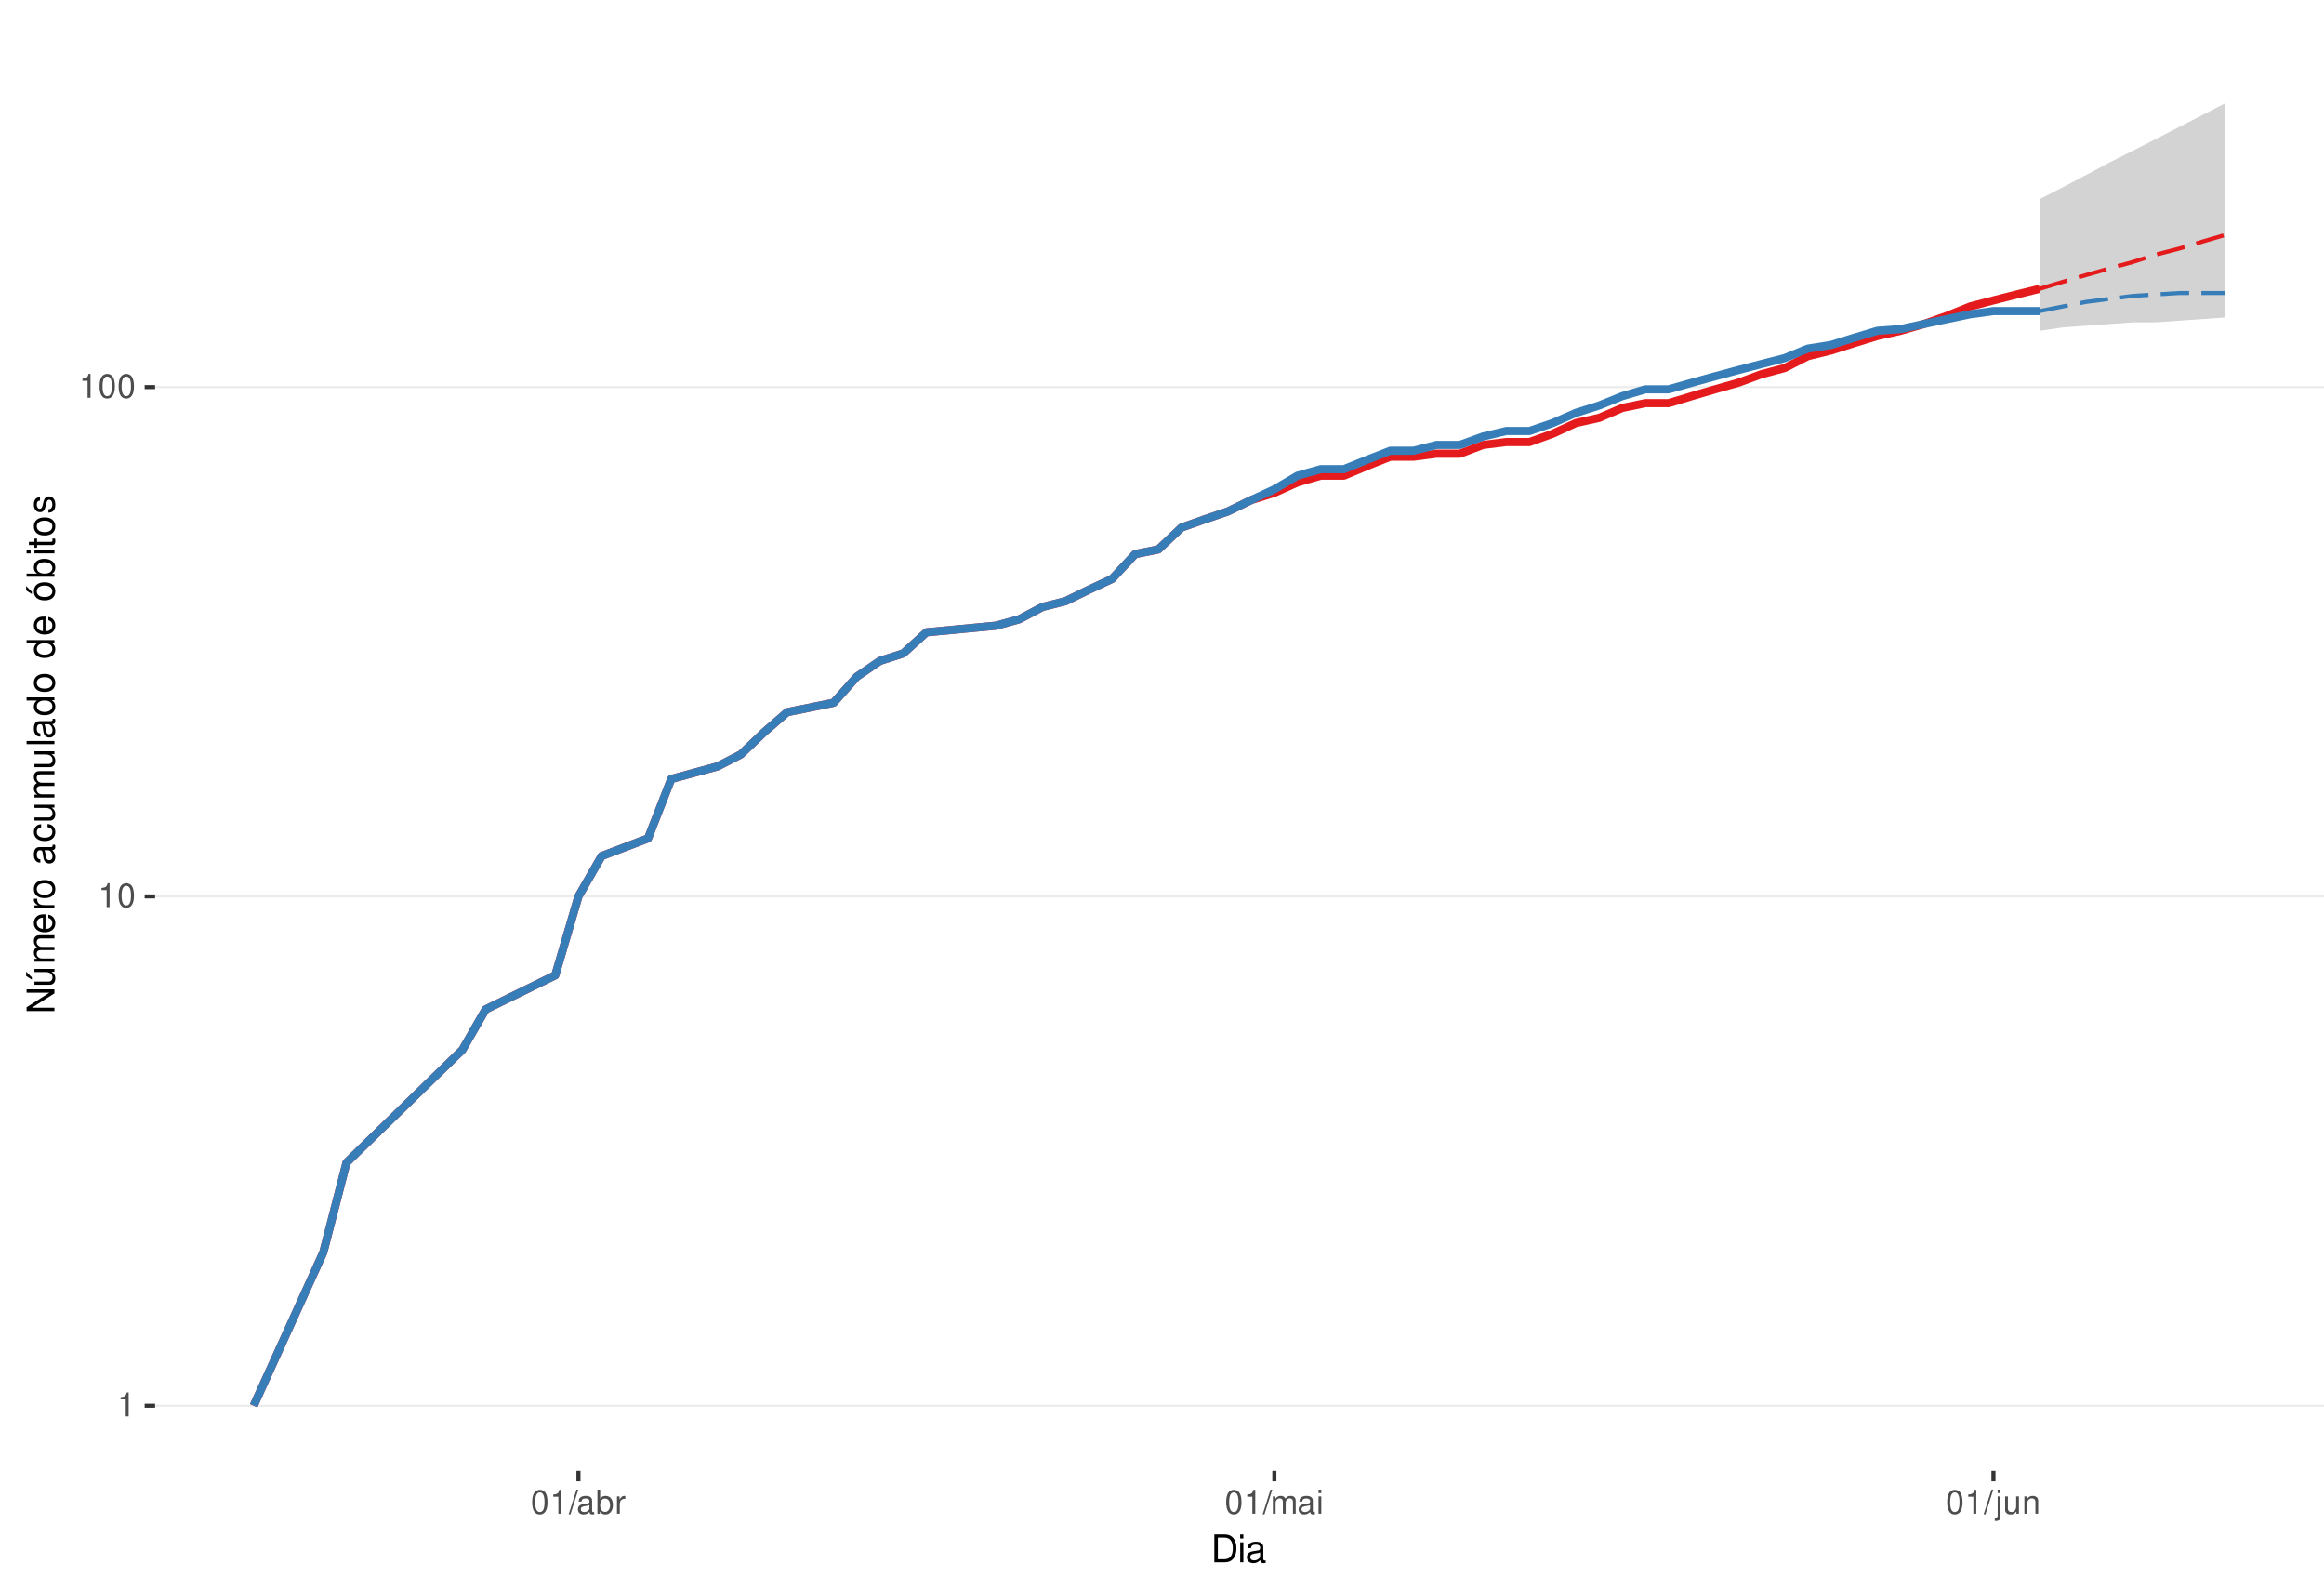
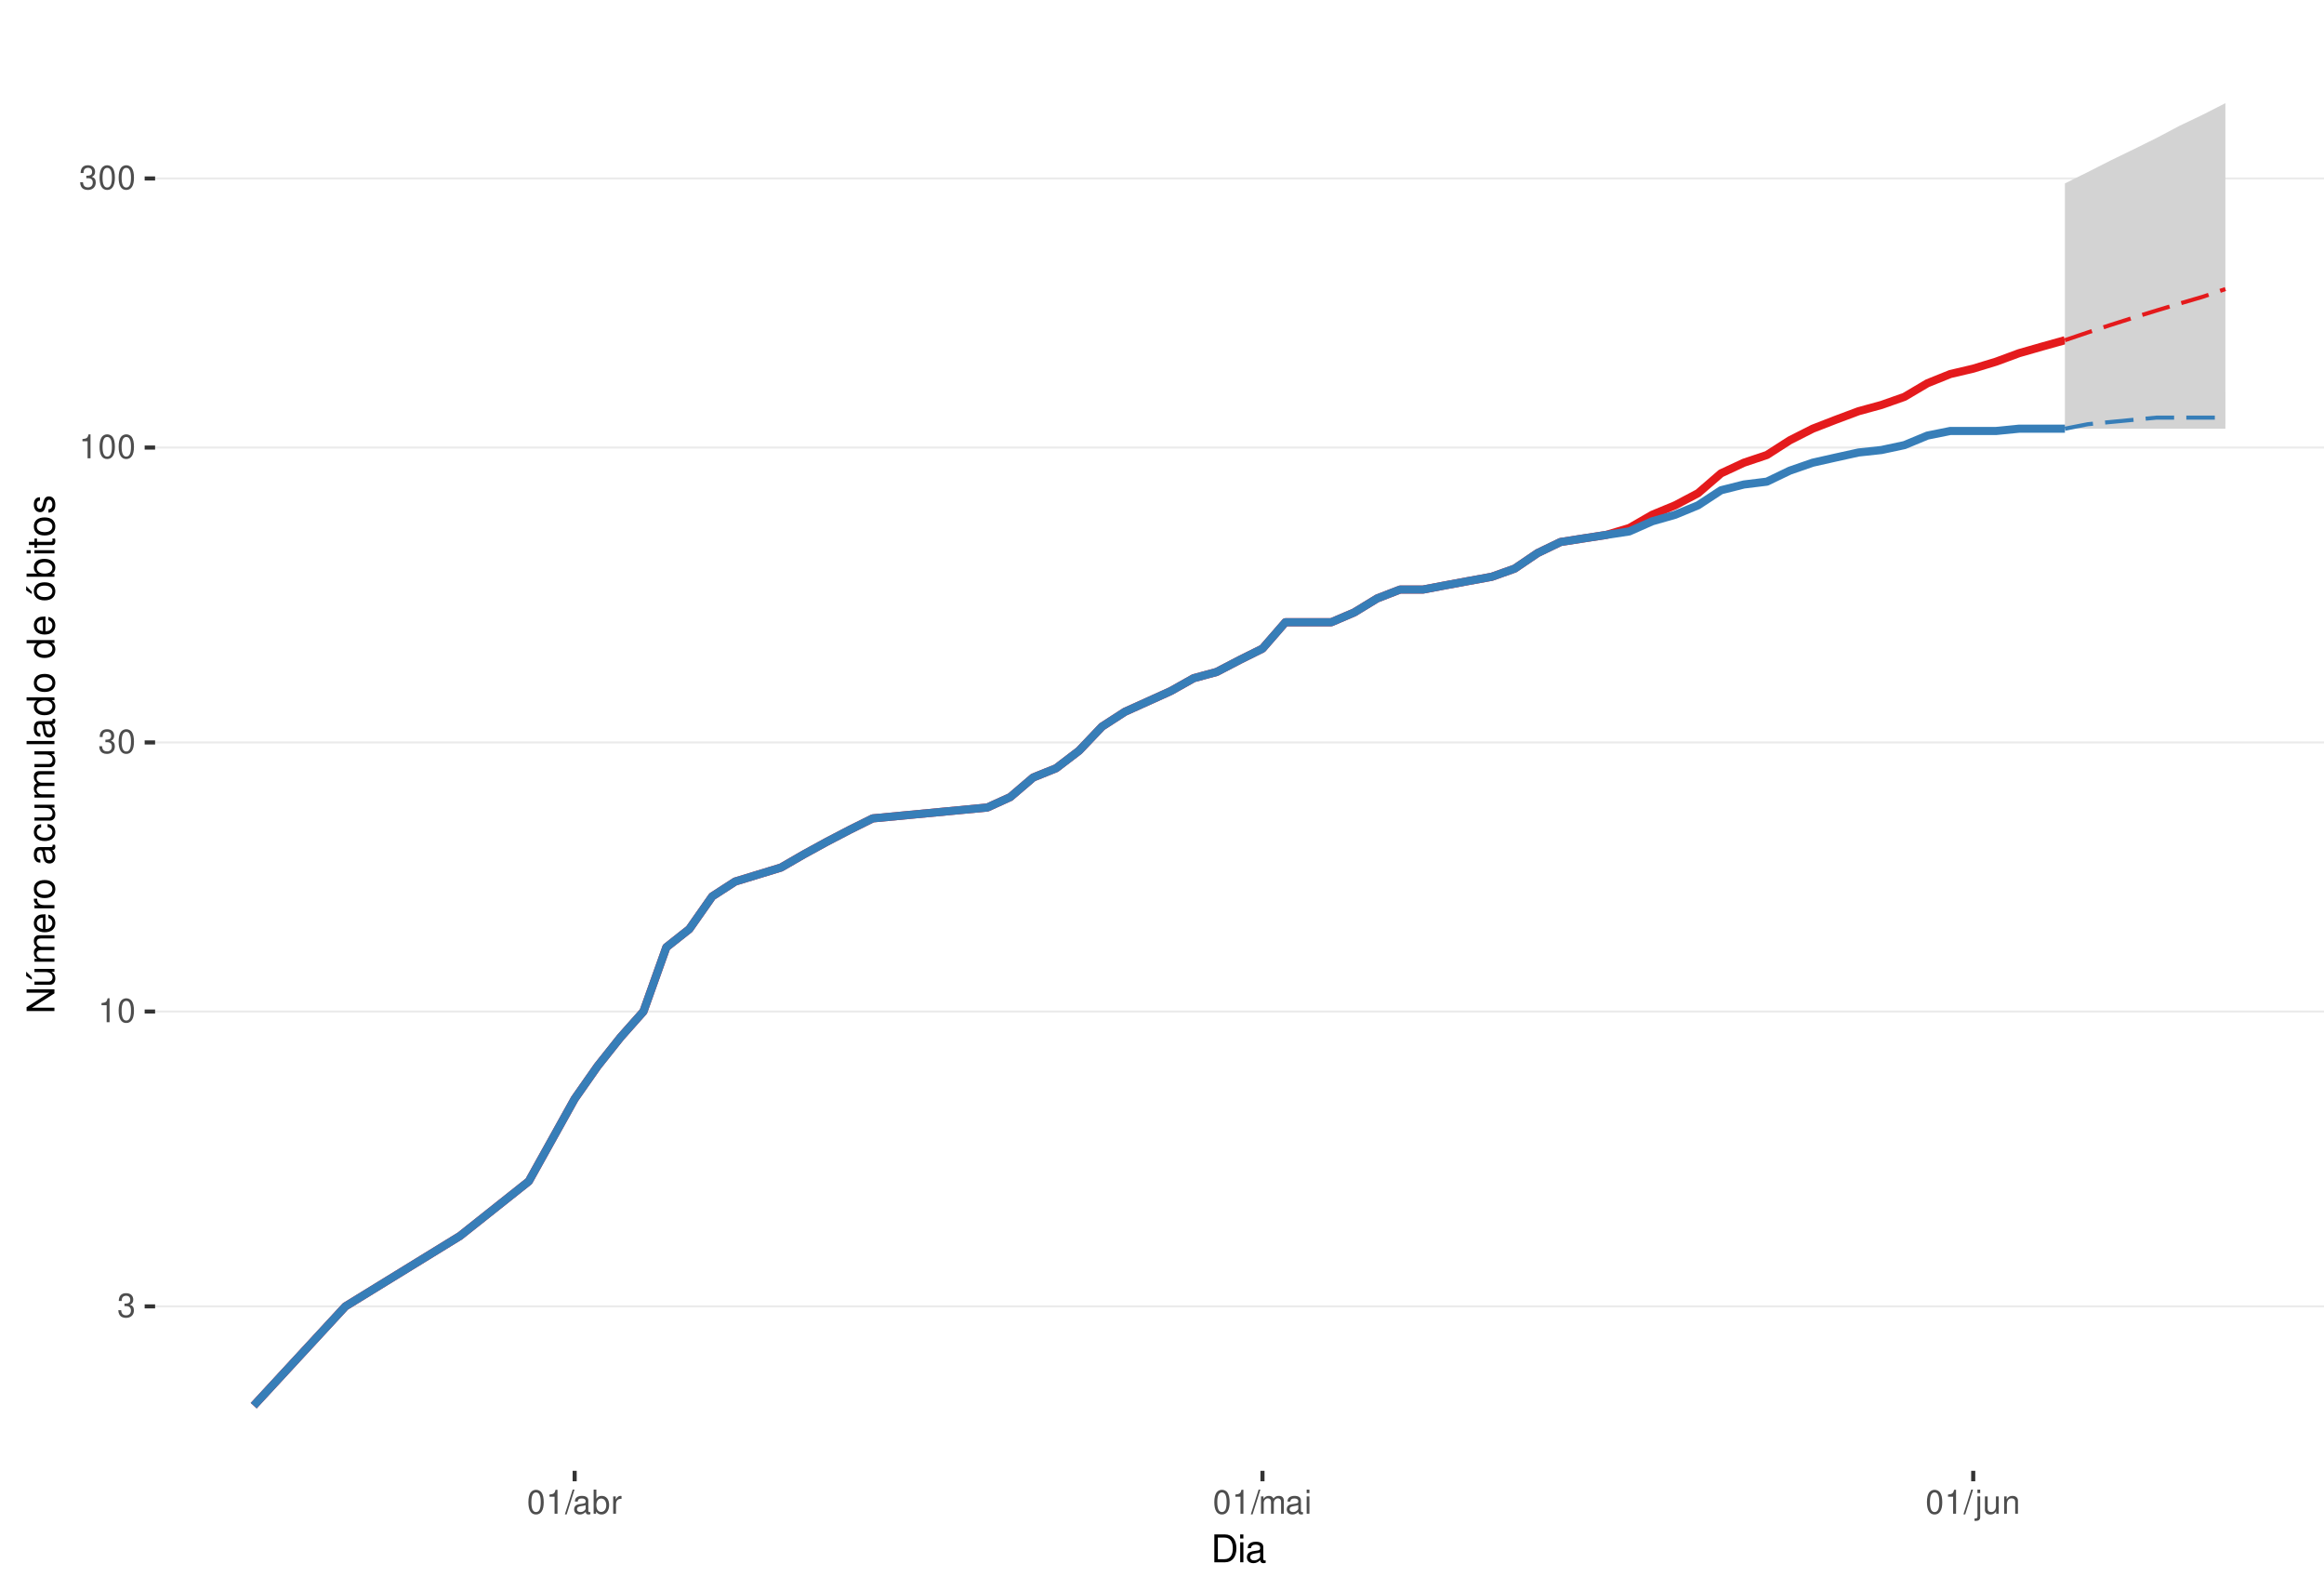
<svg xmlns="http://www.w3.org/2000/svg" xmlns:xlink="http://www.w3.org/1999/xlink" width="609pt" height="413pt" viewBox="0 0 609 413" version="1.1">
  <defs>
    <g>
      <symbol overflow="visible" id="glyph0-0">
        <path style="stroke:none;" d="" />
      </symbol>
      <symbol overflow="visible" id="glyph0-1">
+         <path style="stroke:none;" d="M 1.906 -2.875 L 2.328 -2.875 C 3.156 -2.875 3.594 -2.5 3.594 -1.734 C 3.594 -0.953 3.125 -0.469 2.344 -0.469 C 1.5 -0.469 1.094 -0.906 1.031 -1.812 L 0.281 -1.812 C 0.312 -1.312 0.391 -0.984 0.547 -0.703 C 0.859 -0.109 1.469 0.203 2.297 0.203 C 3.562 0.203 4.375 -0.562 4.375 -1.75 C 4.375 -2.547 4.078 -2.984 3.344 -3.234 C 3.906 -3.469 4.203 -3.906 4.203 -4.531 C 4.203 -5.609 3.5 -6.266 2.328 -6.266 C 1.094 -6.266 0.438 -5.562 0.406 -4.234 L 1.172 -4.234 C 1.172 -4.625 1.219 -4.844 1.312 -5.031 C 1.484 -5.391 1.859 -5.594 2.344 -5.594 C 3.016 -5.594 3.422 -5.188 3.422 -4.516 C 3.422 -4.062 3.266 -3.797 2.922 -3.656 C 2.719 -3.562 2.438 -3.531 1.906 -3.516 Z M 1.906 -2.875 " />
+       </symbol>
+       <symbol overflow="visible" id="glyph0-2">
        <path style="stroke:none;" d="M 2.234 -4.453 L 2.234 0 L 3 0 L 3 -6.266 L 2.5 -6.266 C 2.234 -5.297 2.062 -5.172 0.891 -5.016 L 0.891 -4.453 Z M 2.234 -4.453 " />
      </symbol>
-       <symbol overflow="visible" id="glyph0-2">
+       <symbol overflow="visible" id="glyph0-3">
        <path style="stroke:none;" d="M 2.375 -6.266 C 1.812 -6.266 1.297 -6 0.969 -5.578 C 0.578 -5.016 0.375 -4.188 0.375 -3.031 C 0.375 -0.922 1.062 0.203 2.375 0.203 C 3.672 0.203 4.391 -0.922 4.391 -2.984 C 4.391 -4.188 4.203 -5 3.797 -5.578 C 3.469 -6 2.953 -6.266 2.375 -6.266 Z M 2.375 -5.578 C 3.203 -5.578 3.609 -4.75 3.609 -3.047 C 3.609 -1.266 3.219 -0.438 2.359 -0.438 C 1.562 -0.438 1.156 -1.297 1.156 -3.016 C 1.156 -4.75 1.562 -5.578 2.375 -5.578 Z M 2.375 -5.578 " />
      </symbol>
-       <symbol overflow="visible" id="glyph0-3">
+       <symbol overflow="visible" id="glyph0-4">
        <path style="stroke:none;" d="M 1.984 -6.312 L -0.062 0.172 L 0.406 0.172 L 2.453 -6.312 Z M 1.984 -6.312 " />
      </symbol>
-       <symbol overflow="visible" id="glyph0-4">
+       <symbol overflow="visible" id="glyph0-5">
        <path style="stroke:none;" d="M 4.625 -0.422 C 4.547 -0.406 4.516 -0.406 4.469 -0.406 C 4.219 -0.406 4.078 -0.531 4.078 -0.766 L 4.078 -3.422 C 4.078 -4.234 3.5 -4.672 2.375 -4.672 C 1.719 -4.672 1.188 -4.469 0.875 -4.141 C 0.672 -3.906 0.578 -3.641 0.562 -3.188 L 1.297 -3.188 C 1.344 -3.75 1.672 -4 2.359 -4 C 3.016 -4 3.375 -3.75 3.375 -3.328 L 3.375 -3.141 C 3.359 -2.828 3.203 -2.703 2.609 -2.625 C 1.594 -2.5 1.438 -2.469 1.156 -2.359 C 0.625 -2.125 0.359 -1.734 0.359 -1.141 C 0.359 -0.312 0.938 0.203 1.859 0.203 C 2.422 0.203 2.875 0 3.391 -0.469 C 3.438 0 3.672 0.203 4.141 0.203 C 4.297 0.203 4.391 0.188 4.625 0.125 Z M 3.375 -1.422 C 3.375 -1.188 3.297 -1.031 3.078 -0.844 C 2.781 -0.578 2.438 -0.438 2.016 -0.438 C 1.453 -0.438 1.109 -0.703 1.109 -1.156 C 1.109 -1.641 1.422 -1.875 2.203 -1.984 C 2.984 -2.094 3.125 -2.125 3.375 -2.234 Z M 3.375 -1.422 " />
      </symbol>
-       <symbol overflow="visible" id="glyph0-5">
+       <symbol overflow="visible" id="glyph0-6">
        <path style="stroke:none;" d="M 0.469 -6.312 L 0.469 0 L 1.109 0 L 1.109 -0.578 C 1.469 -0.047 1.922 0.203 2.547 0.203 C 3.75 0.203 4.531 -0.781 4.531 -2.281 C 4.531 -3.75 3.797 -4.672 2.594 -4.672 C 1.969 -4.672 1.531 -4.438 1.188 -3.922 L 1.188 -6.312 Z M 2.453 -3.984 C 3.25 -3.984 3.781 -3.297 3.781 -2.203 C 3.781 -1.172 3.234 -0.469 2.453 -0.469 C 1.672 -0.469 1.188 -1.172 1.188 -2.234 C 1.188 -3.297 1.672 -3.984 2.453 -3.984 Z M 2.453 -3.984 " />
      </symbol>
-       <symbol overflow="visible" id="glyph0-6">
+       <symbol overflow="visible" id="glyph0-7">
        <path style="stroke:none;" d="M 0.594 -4.531 L 0.594 0 L 1.328 0 L 1.328 -2.359 C 1.328 -3.438 1.781 -3.938 2.781 -3.906 L 2.781 -4.641 C 2.656 -4.656 2.594 -4.672 2.5 -4.672 C 2.031 -4.672 1.672 -4.391 1.266 -3.719 L 1.266 -4.531 Z M 0.594 -4.531 " />
      </symbol>
-       <symbol overflow="visible" id="glyph0-7">
+       <symbol overflow="visible" id="glyph0-8">
        <path style="stroke:none;" d="M 0.609 -4.531 L 0.609 0 L 1.328 0 L 1.328 -2.844 C 1.328 -3.5 1.812 -4.031 2.391 -4.031 C 2.938 -4.031 3.234 -3.703 3.234 -3.125 L 3.234 0 L 3.969 0 L 3.969 -2.844 C 3.969 -3.5 4.438 -4.031 5.031 -4.031 C 5.562 -4.031 5.875 -3.703 5.875 -3.125 L 5.875 0 L 6.594 0 L 6.594 -3.406 C 6.594 -4.219 6.125 -4.672 5.281 -4.672 C 4.672 -4.672 4.312 -4.484 3.891 -3.969 C 3.625 -4.453 3.25 -4.672 2.672 -4.672 C 2.062 -4.672 1.656 -4.438 1.266 -3.891 L 1.266 -4.531 Z M 0.609 -4.531 " />
      </symbol>
-       <symbol overflow="visible" id="glyph0-8">
+       <symbol overflow="visible" id="glyph0-9">
        <path style="stroke:none;" d="M 1.297 -4.531 L 0.578 -4.531 L 0.578 0 L 1.297 0 Z M 1.297 -6.312 L 0.578 -6.312 L 0.578 -5.406 L 1.297 -5.406 Z M 1.297 -6.312 " />
      </symbol>
-       <symbol overflow="visible" id="glyph0-9">
+       <symbol overflow="visible" id="glyph0-10">
        <path style="stroke:none;" d="M 0.609 -4.531 L 0.609 0.656 C 0.609 1.109 0.469 1.25 0.016 1.25 C -0.031 1.25 -0.062 1.25 -0.156 1.25 L -0.156 1.859 C -0.062 1.875 -0.031 1.891 0.094 1.891 C 0.906 1.891 1.328 1.562 1.328 0.938 L 1.328 -4.531 Z M 1.328 -6.312 L 0.609 -6.312 L 0.609 -5.406 L 1.328 -5.406 Z M 1.328 -6.312 " />
      </symbol>
-       <symbol overflow="visible" id="glyph0-10">
+       <symbol overflow="visible" id="glyph0-11">
        <path style="stroke:none;" d="M 4.172 0 L 4.172 -4.531 L 3.453 -4.531 L 3.453 -1.969 C 3.453 -1.031 2.969 -0.438 2.219 -0.438 C 1.641 -0.438 1.281 -0.781 1.281 -1.328 L 1.281 -4.531 L 0.562 -4.531 L 0.562 -1.031 C 0.562 -0.281 1.125 0.203 2.016 0.203 C 2.672 0.203 3.094 -0.031 3.516 -0.625 L 3.516 0 Z M 4.172 0 " />
      </symbol>
-       <symbol overflow="visible" id="glyph0-11">
+       <symbol overflow="visible" id="glyph0-12">
        <path style="stroke:none;" d="M 0.609 -4.531 L 0.609 0 L 1.328 0 L 1.328 -2.5 C 1.328 -3.422 1.812 -4.031 2.562 -4.031 C 3.141 -4.031 3.5 -3.688 3.5 -3.141 L 3.5 0 L 4.219 0 L 4.219 -3.422 C 4.219 -4.188 3.656 -4.672 2.781 -4.672 C 2.109 -4.672 1.672 -4.406 1.266 -3.781 L 1.266 -4.531 Z M 0.609 -4.531 " />
      </symbol>
      <symbol overflow="visible" id="glyph1-0">
        <path style="stroke:none;" d="" />
      </symbol>
      <symbol overflow="visible" id="glyph1-1">
        <path style="stroke:none;" d="M 0.891 0 L 3.703 0 C 5.547 0 6.672 -1.375 6.672 -3.656 C 6.672 -5.906 5.547 -7.297 3.703 -7.297 L 0.891 -7.297 Z M 1.812 -0.812 L 1.812 -6.469 L 3.547 -6.469 C 4.984 -6.469 5.734 -5.5 5.734 -3.641 C 5.734 -1.797 4.984 -0.812 3.547 -0.812 Z M 1.812 -0.812 " />
      </symbol>
      <symbol overflow="visible" id="glyph1-2">
        <path style="stroke:none;" d="M 1.5 -5.234 L 0.672 -5.234 L 0.672 0 L 1.5 0 Z M 1.5 -7.297 L 0.656 -7.297 L 0.656 -6.234 L 1.5 -6.234 Z M 1.5 -7.297 " />
      </symbol>
      <symbol overflow="visible" id="glyph1-3">
        <path style="stroke:none;" d="M 5.344 -0.484 C 5.266 -0.469 5.219 -0.469 5.172 -0.469 C 4.875 -0.469 4.719 -0.625 4.719 -0.875 L 4.719 -3.953 C 4.719 -4.891 4.047 -5.391 2.75 -5.391 C 1.984 -5.391 1.375 -5.172 1.016 -4.781 C 0.766 -4.516 0.672 -4.203 0.656 -3.688 L 1.484 -3.688 C 1.562 -4.328 1.938 -4.625 2.719 -4.625 C 3.484 -4.625 3.891 -4.344 3.891 -3.844 L 3.891 -3.625 C 3.875 -3.266 3.703 -3.125 3.016 -3.047 C 1.844 -2.891 1.656 -2.844 1.344 -2.719 C 0.734 -2.453 0.422 -2 0.422 -1.312 C 0.422 -0.375 1.078 0.234 2.141 0.234 C 2.797 0.234 3.328 0 3.922 -0.547 C 3.984 0 4.234 0.234 4.781 0.234 C 4.953 0.234 5.062 0.203 5.344 0.141 Z M 3.891 -1.656 C 3.891 -1.375 3.812 -1.203 3.562 -0.969 C 3.219 -0.656 2.812 -0.5 2.312 -0.5 C 1.672 -0.5 1.297 -0.812 1.297 -1.344 C 1.297 -1.891 1.656 -2.172 2.547 -2.297 C 3.438 -2.422 3.609 -2.453 3.891 -2.594 Z M 3.891 -1.656 " />
      </symbol>
      <symbol overflow="visible" id="glyph2-0">
        <path style="stroke:none;" d="" />
      </symbol>
      <symbol overflow="visible" id="glyph2-1">
        <path style="stroke:none;" d="M -7.297 -6.453 L -7.297 -5.578 L -1.328 -5.578 L -7.297 -1.766 L -7.297 -0.766 L 0 -0.766 L 0 -1.641 L -5.906 -1.641 L 0 -5.406 L 0 -6.453 Z M -7.297 -6.453 " />
      </symbol>
      <symbol overflow="visible" id="glyph2-2">
        <path style="stroke:none;" d="M 0 -4.812 L -5.234 -4.812 L -5.234 -3.984 L -2.266 -3.984 C -1.203 -3.984 -0.5 -3.438 -0.5 -2.562 C -0.5 -1.906 -0.906 -1.484 -1.531 -1.484 L -5.234 -1.484 L -5.234 -0.656 L -1.203 -0.656 C -0.328 -0.656 0.234 -1.297 0.234 -2.312 C 0.234 -3.094 -0.047 -3.578 -0.734 -4.062 L 0 -4.062 Z M -7.406 -2.953 L -5.922 -2 L -5.922 -2.594 L -7.406 -4.094 Z M -7.406 -2.953 " />
      </symbol>
      <symbol overflow="visible" id="glyph2-3">
        <path style="stroke:none;" d="M -5.234 -0.703 L 0 -0.703 L 0 -1.547 L -3.297 -1.547 C -4.047 -1.547 -4.656 -2.094 -4.656 -2.766 C -4.656 -3.391 -4.281 -3.734 -3.609 -3.734 L 0 -3.734 L 0 -4.578 L -3.297 -4.578 C -4.047 -4.578 -4.656 -5.125 -4.656 -5.812 C -4.656 -6.422 -4.266 -6.781 -3.609 -6.781 L 0 -6.781 L 0 -7.625 L -3.938 -7.625 C -4.875 -7.625 -5.391 -7.078 -5.391 -6.094 C -5.391 -5.406 -5.188 -4.984 -4.594 -4.484 C -5.156 -4.188 -5.391 -3.766 -5.391 -3.078 C -5.391 -2.375 -5.125 -1.906 -4.5 -1.469 L -5.234 -1.469 Z M -5.234 -0.703 " />
      </symbol>
      <symbol overflow="visible" id="glyph2-4">
        <path style="stroke:none;" d="M -2.344 -5.125 C -3.141 -5.125 -3.625 -5.062 -4.016 -4.922 C -4.875 -4.578 -5.391 -3.781 -5.391 -2.797 C -5.391 -1.344 -4.281 -0.406 -2.547 -0.406 C -0.812 -0.406 0.234 -1.297 0.234 -2.781 C 0.234 -3.984 -0.453 -4.812 -1.594 -5.016 L -1.594 -4.188 C -0.906 -3.953 -0.547 -3.484 -0.547 -2.812 C -0.547 -2.281 -0.781 -1.828 -1.219 -1.547 C -1.516 -1.344 -1.812 -1.281 -2.344 -1.266 Z M -3.016 -1.297 C -3.984 -1.359 -4.625 -1.953 -4.625 -2.797 C -4.625 -3.641 -3.953 -4.234 -3.016 -4.234 Z M -3.016 -1.297 " />
      </symbol>
      <symbol overflow="visible" id="glyph2-5">
        <path style="stroke:none;" d="M -5.234 -0.688 L 0 -0.688 L 0 -1.531 L -2.719 -1.531 C -3.984 -1.547 -4.547 -2.062 -4.516 -3.203 L -5.359 -3.203 C -5.375 -3.062 -5.391 -2.984 -5.391 -2.891 C -5.391 -2.344 -5.062 -1.938 -4.297 -1.453 L -5.234 -1.453 Z M -5.234 -0.688 " />
      </symbol>
      <symbol overflow="visible" id="glyph2-6">
        <path style="stroke:none;" d="M -5.391 -2.719 C -5.391 -1.234 -4.344 -0.359 -2.578 -0.359 C -0.812 -0.359 0.234 -1.234 0.234 -2.734 C 0.234 -4.203 -0.812 -5.094 -2.547 -5.094 C -4.359 -5.094 -5.391 -4.234 -5.391 -2.719 Z M -4.625 -2.734 C -4.625 -3.672 -3.844 -4.234 -2.547 -4.234 C -1.312 -4.234 -0.547 -3.656 -0.547 -2.734 C -0.547 -1.797 -1.312 -1.234 -2.578 -1.234 C -3.844 -1.234 -4.625 -1.797 -4.625 -2.734 Z M -4.625 -2.734 " />
      </symbol>
      <symbol overflow="visible" id="glyph2-7">
        <path style="stroke:none;" d="" />
      </symbol>
      <symbol overflow="visible" id="glyph2-8">
        <path style="stroke:none;" d="M -0.484 -5.344 C -0.469 -5.266 -0.469 -5.219 -0.469 -5.172 C -0.469 -4.875 -0.625 -4.719 -0.875 -4.719 L -3.953 -4.719 C -4.891 -4.719 -5.391 -4.047 -5.391 -2.75 C -5.391 -1.984 -5.172 -1.375 -4.781 -1.016 C -4.516 -0.766 -4.203 -0.672 -3.688 -0.656 L -3.688 -1.484 C -4.328 -1.562 -4.625 -1.938 -4.625 -2.719 C -4.625 -3.484 -4.344 -3.891 -3.844 -3.891 L -3.625 -3.891 C -3.266 -3.875 -3.125 -3.703 -3.047 -3.016 C -2.891 -1.844 -2.844 -1.656 -2.719 -1.344 C -2.453 -0.734 -2 -0.422 -1.312 -0.422 C -0.375 -0.422 0.234 -1.078 0.234 -2.141 C 0.234 -2.797 0 -3.328 -0.547 -3.922 C 0 -3.984 0.234 -4.234 0.234 -4.781 C 0.234 -4.953 0.203 -5.062 0.141 -5.344 Z M -1.656 -3.891 C -1.375 -3.891 -1.203 -3.812 -0.969 -3.562 C -0.656 -3.219 -0.5 -2.812 -0.5 -2.312 C -0.5 -1.672 -0.812 -1.297 -1.344 -1.297 C -1.891 -1.297 -2.172 -1.656 -2.297 -2.547 C -2.422 -3.438 -2.453 -3.609 -2.594 -3.891 Z M -1.656 -3.891 " />
      </symbol>
      <symbol overflow="visible" id="glyph2-9">
        <path style="stroke:none;" d="M -3.484 -4.703 C -3.984 -4.672 -4.312 -4.562 -4.609 -4.359 C -5.094 -4 -5.391 -3.375 -5.391 -2.641 C -5.391 -1.219 -4.266 -0.312 -2.531 -0.312 C -0.844 -0.312 0.234 -1.203 0.234 -2.625 C 0.234 -3.875 -0.516 -4.672 -1.797 -4.766 L -1.797 -3.938 C -0.953 -3.797 -0.547 -3.359 -0.547 -2.656 C -0.547 -1.734 -1.297 -1.188 -2.531 -1.188 C -3.844 -1.188 -4.625 -1.719 -4.625 -2.625 C -4.625 -3.328 -4.203 -3.766 -3.484 -3.875 Z M -3.484 -4.703 " />
      </symbol>
      <symbol overflow="visible" id="glyph2-10">
        <path style="stroke:none;" d="M 0 -4.812 L -5.234 -4.812 L -5.234 -3.984 L -2.266 -3.984 C -1.203 -3.984 -0.5 -3.438 -0.5 -2.562 C -0.5 -1.906 -0.906 -1.484 -1.531 -1.484 L -5.234 -1.484 L -5.234 -0.656 L -1.203 -0.656 C -0.328 -0.656 0.234 -1.297 0.234 -2.312 C 0.234 -3.094 -0.047 -3.578 -0.734 -4.062 L 0 -4.062 Z M 0 -4.812 " />
      </symbol>
      <symbol overflow="visible" id="glyph2-11">
        <path style="stroke:none;" d="M -7.297 -1.516 L -7.297 -0.688 L 0 -0.688 L 0 -1.516 Z M -7.297 -1.516 " />
      </symbol>
      <symbol overflow="visible" id="glyph2-12">
        <path style="stroke:none;" d="M -7.297 -4.953 L -7.297 -4.125 L -4.578 -4.125 C -5.109 -3.766 -5.391 -3.203 -5.391 -2.516 C -5.391 -1.156 -4.297 -0.266 -2.625 -0.266 C -0.859 -0.266 0.234 -1.125 0.234 -2.547 C 0.234 -3.266 -0.047 -3.766 -0.688 -4.203 L 0 -4.203 L 0 -4.953 Z M -4.609 -2.656 C -4.609 -3.547 -3.812 -4.125 -2.562 -4.125 C -1.344 -4.125 -0.547 -3.547 -0.547 -2.656 C -0.547 -1.734 -1.359 -1.125 -2.578 -1.125 C -3.797 -1.125 -4.609 -1.734 -4.609 -2.656 Z M -4.609 -2.656 " />
      </symbol>
      <symbol overflow="visible" id="glyph2-13">
        <path style="stroke:none;" d="M -5.391 -2.719 C -5.391 -1.234 -4.344 -0.359 -2.578 -0.359 C -0.812 -0.359 0.234 -1.234 0.234 -2.734 C 0.234 -4.203 -0.812 -5.094 -2.547 -5.094 C -4.359 -5.094 -5.391 -4.234 -5.391 -2.719 Z M -4.625 -2.734 C -4.625 -3.672 -3.844 -4.234 -2.547 -4.234 C -1.312 -4.234 -0.547 -3.656 -0.547 -2.734 C -0.547 -1.797 -1.312 -1.234 -2.578 -1.234 C -3.844 -1.234 -4.625 -1.797 -4.625 -2.734 Z M -7.406 -2.984 L -5.922 -2.016 L -5.922 -2.625 L -7.406 -4.109 Z M -7.406 -2.984 " />
      </symbol>
      <symbol overflow="visible" id="glyph2-14">
        <path style="stroke:none;" d="M -7.297 -0.547 L 0 -0.547 L 0 -1.297 L -0.672 -1.297 C -0.062 -1.688 0.234 -2.219 0.234 -2.953 C 0.234 -4.328 -0.906 -5.234 -2.641 -5.234 C -4.344 -5.234 -5.391 -4.375 -5.391 -2.984 C -5.391 -2.266 -5.125 -1.766 -4.531 -1.375 L -7.297 -1.375 Z M -4.609 -2.828 C -4.609 -3.766 -3.797 -4.359 -2.547 -4.359 C -1.359 -4.359 -0.547 -3.734 -0.547 -2.828 C -0.547 -1.938 -1.344 -1.375 -2.578 -1.375 C -3.812 -1.375 -4.609 -1.938 -4.609 -2.828 Z M -4.609 -2.828 " />
      </symbol>
      <symbol overflow="visible" id="glyph2-15">
        <path style="stroke:none;" d="M -5.234 -1.5 L -5.234 -0.672 L 0 -0.672 L 0 -1.5 Z M -7.297 -1.5 L -7.297 -0.656 L -6.234 -0.656 L -6.234 -1.5 Z M -7.297 -1.5 " />
      </symbol>
      <symbol overflow="visible" id="glyph2-16">
        <path style="stroke:none;" d="M -5.234 -2.547 L -5.234 -1.688 L -6.688 -1.688 L -6.688 -0.844 L -5.234 -0.844 L -5.234 -0.141 L -4.562 -0.141 L -4.562 -0.844 L -0.594 -0.844 C -0.062 -0.844 0.234 -1.203 0.234 -1.859 C 0.234 -2.078 0.203 -2.266 0.156 -2.547 L -0.547 -2.547 C -0.516 -2.422 -0.5 -2.312 -0.5 -2.141 C -0.5 -1.781 -0.594 -1.688 -0.969 -1.688 L -4.562 -1.688 L -4.562 -2.547 Z M -5.234 -2.547 " />
      </symbol>
      <symbol overflow="visible" id="glyph2-17">
        <path style="stroke:none;" d="M -3.781 -4.375 C -4.812 -4.375 -5.391 -3.688 -5.391 -2.484 C -5.391 -1.266 -4.766 -0.469 -3.797 -0.469 C -2.969 -0.469 -2.578 -0.891 -2.281 -2.125 L -2.094 -2.906 C -1.953 -3.484 -1.734 -3.719 -1.375 -3.719 C -0.875 -3.719 -0.547 -3.234 -0.547 -2.5 C -0.547 -2.047 -0.672 -1.672 -0.891 -1.453 C -1.047 -1.328 -1.188 -1.266 -1.562 -1.219 L -1.562 -0.344 C -0.344 -0.375 0.234 -1.062 0.234 -2.438 C 0.234 -3.75 -0.422 -4.594 -1.438 -4.594 C -2.203 -4.594 -2.641 -4.156 -2.891 -3.109 L -3.078 -2.312 C -3.234 -1.625 -3.453 -1.344 -3.828 -1.344 C -4.312 -1.344 -4.625 -1.766 -4.625 -2.453 C -4.625 -3.125 -4.328 -3.484 -3.781 -3.5 Z M -3.781 -4.375 " />
      </symbol>
    </g>
    <clipPath id="clip1">
      <path d="M 40.645 9.961 L 609 9.961 L 609 385.328 L 40.645 385.328 Z M 40.645 9.961 " />
    </clipPath>
    <clipPath id="clip2">
-       <path d="M 40.645 368 L 609 368 L 609 369 L 40.645 369 Z M 40.645 368 " />
+       <path d="M 40.645 341 L 609 341 L 609 343 L 40.645 343 Z M 40.645 341 " />
    </clipPath>
    <clipPath id="clip3">
-       <path d="M 40.645 234 L 609 234 L 609 236 L 40.645 236 Z M 40.645 234 " />
+       <path d="M 40.645 264 L 609 264 L 609 266 L 40.645 266 Z M 40.645 264 " />
    </clipPath>
    <clipPath id="clip4">
-       <path d="M 40.645 101 L 609 101 L 609 102 L 40.645 102 Z M 40.645 101 " />
+       <path d="M 40.645 194 L 609 194 L 609 195 L 40.645 195 Z M 40.645 194 " />
+     </clipPath>
+     <clipPath id="clip5">
+       <path d="M 40.645 116 L 609 116 L 609 118 L 40.645 118 Z M 40.645 116 " />
+     </clipPath>
+     <clipPath id="clip6">
+       <path d="M 40.645 46 L 609 46 L 609 48 L 40.645 48 Z M 40.645 46 " />
    </clipPath>
  </defs>
  <g id="surface318">
    <rect x="0" y="0" width="609" height="413" style="fill:rgb(100%,100%,100%);fill-opacity:1;stroke:none;" />
    <rect x="0" y="0" width="609" height="413" style="fill:rgb(100%,100%,100%);fill-opacity:1;stroke:none;" />
    <path style="fill:none;stroke-width:1.067;stroke-linecap:round;stroke-linejoin:round;stroke:rgb(100%,100%,100%);stroke-opacity:1;stroke-miterlimit:10;" d="M 0 413 L 609 413 L 609 0 L 0 0 Z M 0 413 " />
    <g clip-path="url(#clip1)" clip-rule="nonzero">
      <path style=" stroke:none;fill-rule:nonzero;fill:rgb(100%,100%,100%);fill-opacity:1;" d="M 40.645 385.328 L 609 385.328 L 609 9.961 L 40.645 9.961 Z M 40.645 385.328 " />
    </g>
    <g clip-path="url(#clip2)" clip-rule="nonzero">
-       <path style="fill:none;stroke-width:0.533;stroke-linecap:butt;stroke-linejoin:round;stroke:rgb(92.157%,92.157%,92.157%);stroke-opacity:1;stroke-miterlimit:10;" d="M 40.645 368.266 L 609 368.266 " />
+       <path style="fill:none;stroke-width:0.533;stroke-linecap:butt;stroke-linejoin:round;stroke:rgb(92.157%,92.157%,92.157%);stroke-opacity:1;stroke-miterlimit:10;" d="M 40.645 342.25 L 609 342.25 " />
    </g>
    <g clip-path="url(#clip3)" clip-rule="nonzero">
-       <path style="fill:none;stroke-width:0.533;stroke-linecap:butt;stroke-linejoin:round;stroke:rgb(92.157%,92.157%,92.157%);stroke-opacity:1;stroke-miterlimit:10;" d="M 40.645 234.84 L 609 234.84 " />
+       <path style="fill:none;stroke-width:0.533;stroke-linecap:butt;stroke-linejoin:round;stroke:rgb(92.157%,92.157%,92.157%);stroke-opacity:1;stroke-miterlimit:10;" d="M 40.645 264.996 L 609 264.996 " />
    </g>
    <g clip-path="url(#clip4)" clip-rule="nonzero">
-       <path style="fill:none;stroke-width:0.533;stroke-linecap:butt;stroke-linejoin:round;stroke:rgb(92.157%,92.157%,92.157%);stroke-opacity:1;stroke-miterlimit:10;" d="M 40.645 101.41 L 609 101.41 " />
-     </g>
-     <path style="fill:none;stroke-width:2.134;stroke-linecap:butt;stroke-linejoin:round;stroke:rgb(89.412%,10.196%,10.98%);stroke-opacity:1;stroke-miterlimit:10;" d="M 66.48 368.266 L 84.715 328.102 L 90.793 304.605 L 121.188 275.004 L 127.266 264.441 L 145.504 255.508 L 151.582 234.84 L 157.66 224.273 L 169.816 219.637 L 175.895 204.09 L 188.051 200.777 L 194.133 197.645 L 200.211 191.848 L 206.289 186.574 L 218.445 184.109 L 224.523 177.285 L 230.602 173.141 L 236.684 171.18 L 242.762 165.656 L 260.996 163.926 L 267.074 162.246 L 273.152 159.023 L 279.234 157.48 L 285.312 154.508 L 291.391 151.68 L 297.469 145.164 L 303.547 143.941 L 309.625 138.199 L 315.703 136.055 L 321.785 133.984 L 327.863 131.012 L 333.941 129.113 L 340.02 126.375 L 346.098 124.617 L 352.176 124.617 L 358.254 122.078 L 364.332 119.648 L 370.414 119.648 L 376.492 118.859 L 382.57 118.859 L 388.648 116.559 L 394.727 115.809 L 400.805 115.809 L 406.883 113.621 L 412.965 110.828 L 419.043 109.48 L 425.121 106.875 L 431.199 105.617 L 437.277 105.617 L 443.355 103.777 L 449.434 101.992 L 455.516 100.266 L 461.594 98.035 L 467.672 96.418 L 473.75 93.312 L 479.828 91.82 L 485.906 89.891 L 491.984 88.02 L 498.062 86.656 L 504.145 84.887 L 510.223 82.746 L 516.301 80.281 L 522.379 78.695 L 528.457 77.148 L 534.535 75.645 " />
-     <path style=" stroke:none;fill-rule:nonzero;fill:rgb(82.745%,82.745%,82.745%);fill-opacity:1;" d="M 534.535 52.148 L 540.613 49.016 L 546.695 45.82 L 552.773 42.582 L 558.852 39.516 L 564.93 36.414 L 571.008 33.289 L 583.164 27.023 L 583.164 83.168 L 571.008 84.02 L 564.93 84.453 L 558.852 84.453 L 552.773 84.887 L 546.695 85.324 L 540.613 85.766 L 534.535 86.656 Z M 534.535 52.148 " />
-     <path style="fill:none;stroke-width:1.067;stroke-linecap:butt;stroke-linejoin:round;stroke:rgb(89.412%,10.196%,10.98%);stroke-opacity:1;stroke-dasharray:7.469,3.201;stroke-miterlimit:10;" d="M 534.535 75.645 L 540.613 73.816 L 546.695 72.043 L 552.773 70.324 L 558.852 68.652 L 564.93 66.711 L 571.008 65.141 L 577.086 63.309 L 583.164 61.535 " />
-     <path style="fill:none;stroke-width:2.134;stroke-linecap:butt;stroke-linejoin:round;stroke:rgb(21.569%,49.412%,72.157%);stroke-opacity:1;stroke-miterlimit:10;" d="M 66.48 368.266 L 84.715 328.102 L 90.793 304.605 L 121.188 275.004 L 127.266 264.441 L 145.504 255.508 L 151.582 234.84 L 157.66 224.273 L 169.816 219.637 L 175.895 204.09 L 188.051 200.777 L 194.133 197.645 L 200.211 191.848 L 206.289 186.574 L 218.445 184.109 L 224.523 177.285 L 230.602 173.141 L 236.684 171.18 L 242.762 165.656 L 260.996 163.926 L 267.074 162.246 L 273.152 159.023 L 279.234 157.48 L 285.312 154.508 L 291.391 151.68 L 297.469 145.164 L 303.547 143.941 L 309.625 138.199 L 315.703 136.055 L 321.785 133.984 L 327.863 131.012 L 333.941 128.184 L 340.02 124.617 L 346.098 122.914 L 352.176 122.914 L 358.254 120.449 L 364.332 118.082 L 370.414 118.082 L 376.492 116.559 L 382.57 116.559 L 388.648 114.344 L 394.727 112.91 L 400.805 112.91 L 406.883 110.828 L 412.965 108.164 L 419.043 106.242 L 425.121 103.777 L 431.199 101.992 L 437.277 101.992 L 443.355 100.266 L 449.434 98.586 L 455.516 96.953 L 461.594 95.363 L 467.672 93.82 L 473.75 91.332 L 479.828 90.367 L 485.906 88.48 L 491.984 86.656 L 498.062 86.207 L 504.145 84.887 L 510.223 83.594 L 516.301 82.328 L 522.379 81.5 L 534.535 81.5 " />
-     <path style=" stroke:none;fill-rule:nonzero;fill:rgb(82.745%,82.745%,82.745%);fill-opacity:1;" d="M 534.535 81.5 L 540.613 77.918 L 546.695 74.906 L 552.773 72.395 L 558.852 70.664 L 564.93 69.316 L 571.008 68.324 L 583.164 67.676 L 583.164 80.684 L 558.852 80.684 L 552.773 81.094 L 540.613 81.094 Z M 534.535 81.5 " />
-     <path style="fill:none;stroke-width:1.067;stroke-linecap:butt;stroke-linejoin:round;stroke:rgb(21.569%,49.412%,72.157%);stroke-opacity:1;stroke-dasharray:7.469,3.201;stroke-miterlimit:10;" d="M 534.535 81.5 L 540.613 80.281 L 546.695 79.086 L 552.773 78.305 L 558.852 77.531 L 564.93 77.148 L 571.008 76.77 L 583.164 76.77 " />
-     <g style="fill:rgb(30.196%,30.196%,30.196%);fill-opacity:1;">
-       <use xlink:href="#glyph0-1" x="30.715" y="371.071" />
-     </g>
-     <g style="fill:rgb(30.196%,30.196%,30.196%);fill-opacity:1;">
-       <use xlink:href="#glyph0-1" x="25.715" y="237.646" />
-       <use xlink:href="#glyph0-2" x="30.715" y="237.646" />
-     </g>
-     <g style="fill:rgb(30.196%,30.196%,30.196%);fill-opacity:1;">
-       <use xlink:href="#glyph0-1" x="20.715" y="104.216" />
-       <use xlink:href="#glyph0-2" x="25.715" y="104.216" />
-       <use xlink:href="#glyph0-2" x="30.715" y="104.216" />
-     </g>
-     <path style="fill:none;stroke-width:1.067;stroke-linecap:butt;stroke-linejoin:round;stroke:rgb(20%,20%,20%);stroke-opacity:1;stroke-miterlimit:10;" d="M 37.906 368.266 L 40.645 368.266 " />
-     <path style="fill:none;stroke-width:1.067;stroke-linecap:butt;stroke-linejoin:round;stroke:rgb(20%,20%,20%);stroke-opacity:1;stroke-miterlimit:10;" d="M 37.906 234.84 L 40.645 234.84 " />
-     <path style="fill:none;stroke-width:1.067;stroke-linecap:butt;stroke-linejoin:round;stroke:rgb(20%,20%,20%);stroke-opacity:1;stroke-miterlimit:10;" d="M 37.906 101.41 L 40.645 101.41 " />
-     <path style="fill:none;stroke-width:1.067;stroke-linecap:butt;stroke-linejoin:round;stroke:rgb(20%,20%,20%);stroke-opacity:1;stroke-miterlimit:10;" d="M 151.582 388.07 L 151.582 385.328 " />
-     <path style="fill:none;stroke-width:1.067;stroke-linecap:butt;stroke-linejoin:round;stroke:rgb(20%,20%,20%);stroke-opacity:1;stroke-miterlimit:10;" d="M 333.941 388.07 L 333.941 385.328 " />
-     <path style="fill:none;stroke-width:1.067;stroke-linecap:butt;stroke-linejoin:round;stroke:rgb(20%,20%,20%);stroke-opacity:1;stroke-miterlimit:10;" d="M 522.379 388.07 L 522.379 385.328 " />
-     <g style="fill:rgb(30.196%,30.196%,30.196%);fill-opacity:1;">
-       <use xlink:href="#glyph0-2" x="139.082" y="396.567" />
-       <use xlink:href="#glyph0-1" x="144.082" y="396.567" />
-       <use xlink:href="#glyph0-3" x="149.082" y="396.567" />
-       <use xlink:href="#glyph0-4" x="151.082" y="396.567" />
-       <use xlink:href="#glyph0-5" x="156.082" y="396.567" />
-       <use xlink:href="#glyph0-6" x="161.082" y="396.567" />
-     </g>
-     <g style="fill:rgb(30.196%,30.196%,30.196%);fill-opacity:1;">
-       <use xlink:href="#glyph0-2" x="320.941" y="396.567" />
-       <use xlink:href="#glyph0-1" x="325.941" y="396.567" />
-       <use xlink:href="#glyph0-3" x="330.941" y="396.567" />
-       <use xlink:href="#glyph0-7" x="332.941" y="396.567" />
-       <use xlink:href="#glyph0-4" x="339.941" y="396.567" />
-       <use xlink:href="#glyph0-8" x="344.941" y="396.567" />
-     </g>
-     <g style="fill:rgb(30.196%,30.196%,30.196%);fill-opacity:1;">
-       <use xlink:href="#glyph0-2" x="509.879" y="396.567" />
-       <use xlink:href="#glyph0-1" x="514.879" y="396.567" />
-       <use xlink:href="#glyph0-3" x="519.879" y="396.567" />
-       <use xlink:href="#glyph0-9" x="522.879" y="396.567" />
-       <use xlink:href="#glyph0-10" x="524.879" y="396.567" />
-       <use xlink:href="#glyph0-11" x="529.879" y="396.567" />
+       <path style="fill:none;stroke-width:0.533;stroke-linecap:butt;stroke-linejoin:round;stroke:rgb(92.157%,92.157%,92.157%);stroke-opacity:1;stroke-miterlimit:10;" d="M 40.645 194.504 L 609 194.504 " />
+     </g>
+     <g clip-path="url(#clip5)" clip-rule="nonzero">
+       <path style="fill:none;stroke-width:0.533;stroke-linecap:butt;stroke-linejoin:round;stroke:rgb(92.157%,92.157%,92.157%);stroke-opacity:1;stroke-miterlimit:10;" d="M 40.645 117.25 L 609 117.25 " />
+     </g>
+     <g clip-path="url(#clip6)" clip-rule="nonzero">
+       <path style="fill:none;stroke-width:0.533;stroke-linecap:butt;stroke-linejoin:round;stroke:rgb(92.157%,92.157%,92.157%);stroke-opacity:1;stroke-miterlimit:10;" d="M 40.645 46.754 L 609 46.754 " />
+     </g>
+     <path style="fill:none;stroke-width:2.134;stroke-linecap:butt;stroke-linejoin:round;stroke:rgb(89.412%,10.196%,10.98%);stroke-opacity:1;stroke-miterlimit:10;" d="M 66.48 368.266 L 90.512 342.25 L 120.551 323.789 L 138.574 309.473 L 150.59 287.883 L 156.598 279.312 L 162.605 271.758 L 168.613 264.996 L 174.621 248.16 L 180.633 243.406 L 186.641 234.836 L 192.648 230.949 L 204.664 227.281 L 210.672 223.809 L 216.68 220.52 L 222.688 217.387 L 228.695 214.402 L 258.734 211.551 L 264.742 208.82 L 270.75 203.684 L 276.758 201.262 L 282.766 196.676 L 288.773 190.359 L 294.781 186.473 L 306.797 181.047 L 312.805 177.668 L 318.816 176.043 L 324.824 172.914 L 330.832 169.926 L 336.84 163.02 L 348.855 163.02 L 354.863 160.453 L 360.871 156.785 L 366.879 154.453 L 372.887 154.453 L 378.895 153.316 L 384.902 152.199 L 390.91 151.105 L 396.918 148.965 L 402.926 144.891 L 408.934 141.996 L 414.941 141.059 L 420.949 140.133 L 426.957 138.328 L 432.965 134.859 L 438.973 132.375 L 444.98 129.203 L 450.988 124.008 L 457 121.219 L 463.008 119.203 L 469.016 115.352 L 475.023 112.309 L 481.031 109.977 L 487.039 107.727 L 493.047 106.086 L 499.055 103.965 L 505.062 100.414 L 511.07 97.992 L 517.078 96.582 L 523.086 94.746 L 529.094 92.527 L 535.102 90.805 L 541.109 89.129 " />
+     <path style=" stroke:none;fill-rule:nonzero;fill:rgb(82.745%,82.745%,82.745%);fill-opacity:1;" d="M 541.109 48.051 L 547.117 45.066 L 553.125 42.016 L 559.133 39.102 L 565.141 36.133 L 571.148 32.953 L 577.156 30.086 L 583.164 27.023 L 583.164 111.133 L 571.148 111.133 L 565.141 111.719 L 547.117 111.719 L 541.109 112.309 Z M 541.109 48.051 " />
+     <path style="fill:none;stroke-width:1.067;stroke-linecap:butt;stroke-linejoin:round;stroke:rgb(89.412%,10.196%,10.98%);stroke-opacity:1;stroke-dasharray:7.469,3.201;stroke-miterlimit:10;" d="M 541.109 89.129 L 547.117 87.09 L 553.125 85.117 L 559.133 83.199 L 565.141 81.34 L 571.148 79.531 L 577.156 77.773 L 583.164 75.727 " />
+     <path style="fill:none;stroke-width:2.134;stroke-linecap:butt;stroke-linejoin:round;stroke:rgb(21.569%,49.412%,72.157%);stroke-opacity:1;stroke-miterlimit:10;" d="M 66.48 368.266 L 90.512 342.25 L 120.551 323.789 L 138.574 309.473 L 150.59 287.883 L 156.598 279.312 L 162.605 271.758 L 168.613 264.996 L 174.621 248.16 L 180.633 243.406 L 186.641 234.836 L 192.648 230.949 L 204.664 227.281 L 210.672 223.809 L 216.68 220.52 L 222.688 217.387 L 228.695 214.402 L 258.734 211.551 L 264.742 208.82 L 270.75 203.684 L 276.758 201.262 L 282.766 196.676 L 288.773 190.359 L 294.781 186.473 L 306.797 181.047 L 312.805 177.668 L 318.816 176.043 L 324.824 172.914 L 330.832 169.926 L 336.84 163.02 L 348.855 163.02 L 354.863 160.453 L 360.871 156.785 L 366.879 154.453 L 372.887 154.453 L 378.895 153.316 L 384.902 152.199 L 390.91 151.105 L 396.918 148.965 L 402.926 144.891 L 408.934 141.996 L 414.941 141.059 L 420.949 140.133 L 426.957 139.223 L 432.965 136.57 L 438.973 134.859 L 444.98 132.375 L 450.988 128.438 L 457 126.926 L 463.008 126.184 L 469.016 123.301 L 475.023 121.219 L 481.031 119.867 L 487.039 118.543 L 493.047 117.895 L 499.055 116.609 L 505.062 114.117 L 511.07 112.906 L 523.086 112.906 L 529.094 112.309 L 541.109 112.309 " />
+     <path style=" stroke:none;fill-rule:nonzero;fill:rgb(82.745%,82.745%,82.745%);fill-opacity:1;" d="M 541.109 112.309 L 547.117 109.406 L 553.125 106.629 L 559.133 105.016 L 565.141 103.965 L 571.148 103.445 L 577.156 102.93 L 583.164 102.93 L 583.164 112.309 Z M 541.109 112.309 " />
+     <path style="fill:none;stroke-width:1.067;stroke-linecap:butt;stroke-linejoin:round;stroke:rgb(21.569%,49.412%,72.157%);stroke-opacity:1;stroke-dasharray:7.469,3.201;stroke-miterlimit:10;" d="M 541.109 112.309 L 547.117 111.133 L 553.125 110.551 L 559.133 109.977 L 565.141 109.406 L 583.164 109.406 " />
+     <g style="fill:rgb(30.196%,30.196%,30.196%);fill-opacity:1;">
+       <use xlink:href="#glyph0-1" x="30.715" y="345.056" />
+     </g>
+     <g style="fill:rgb(30.196%,30.196%,30.196%);fill-opacity:1;">
+       <use xlink:href="#glyph0-2" x="25.715" y="267.802" />
+       <use xlink:href="#glyph0-3" x="30.715" y="267.802" />
+     </g>
+     <g style="fill:rgb(30.196%,30.196%,30.196%);fill-opacity:1;">
+       <use xlink:href="#glyph0-1" x="25.715" y="197.31" />
+       <use xlink:href="#glyph0-3" x="30.715" y="197.31" />
+     </g>
+     <g style="fill:rgb(30.196%,30.196%,30.196%);fill-opacity:1;">
+       <use xlink:href="#glyph0-2" x="20.715" y="120.056" />
+       <use xlink:href="#glyph0-3" x="25.715" y="120.056" />
+       <use xlink:href="#glyph0-3" x="30.715" y="120.056" />
+     </g>
+     <g style="fill:rgb(30.196%,30.196%,30.196%);fill-opacity:1;">
+       <use xlink:href="#glyph0-1" x="20.715" y="49.56" />
+       <use xlink:href="#glyph0-3" x="25.715" y="49.56" />
+       <use xlink:href="#glyph0-3" x="30.715" y="49.56" />
+     </g>
+     <path style="fill:none;stroke-width:1.067;stroke-linecap:butt;stroke-linejoin:round;stroke:rgb(20%,20%,20%);stroke-opacity:1;stroke-miterlimit:10;" d="M 37.906 342.25 L 40.645 342.25 " />
+     <path style="fill:none;stroke-width:1.067;stroke-linecap:butt;stroke-linejoin:round;stroke:rgb(20%,20%,20%);stroke-opacity:1;stroke-miterlimit:10;" d="M 37.906 264.996 L 40.645 264.996 " />
+     <path style="fill:none;stroke-width:1.067;stroke-linecap:butt;stroke-linejoin:round;stroke:rgb(20%,20%,20%);stroke-opacity:1;stroke-miterlimit:10;" d="M 37.906 194.504 L 40.645 194.504 " />
+     <path style="fill:none;stroke-width:1.067;stroke-linecap:butt;stroke-linejoin:round;stroke:rgb(20%,20%,20%);stroke-opacity:1;stroke-miterlimit:10;" d="M 37.906 117.25 L 40.645 117.25 " />
+     <path style="fill:none;stroke-width:1.067;stroke-linecap:butt;stroke-linejoin:round;stroke:rgb(20%,20%,20%);stroke-opacity:1;stroke-miterlimit:10;" d="M 37.906 46.754 L 40.645 46.754 " />
+     <path style="fill:none;stroke-width:1.067;stroke-linecap:butt;stroke-linejoin:round;stroke:rgb(20%,20%,20%);stroke-opacity:1;stroke-miterlimit:10;" d="M 150.59 388.07 L 150.59 385.328 " />
+     <path style="fill:none;stroke-width:1.067;stroke-linecap:butt;stroke-linejoin:round;stroke:rgb(20%,20%,20%);stroke-opacity:1;stroke-miterlimit:10;" d="M 330.832 388.07 L 330.832 385.328 " />
+     <path style="fill:none;stroke-width:1.067;stroke-linecap:butt;stroke-linejoin:round;stroke:rgb(20%,20%,20%);stroke-opacity:1;stroke-miterlimit:10;" d="M 517.078 388.07 L 517.078 385.328 " />
+     <g style="fill:rgb(30.196%,30.196%,30.196%);fill-opacity:1;">
+       <use xlink:href="#glyph0-3" x="138.09" y="396.567" />
+       <use xlink:href="#glyph0-2" x="143.09" y="396.567" />
+       <use xlink:href="#glyph0-4" x="148.09" y="396.567" />
+       <use xlink:href="#glyph0-5" x="150.09" y="396.567" />
+       <use xlink:href="#glyph0-6" x="155.09" y="396.567" />
+       <use xlink:href="#glyph0-7" x="160.09" y="396.567" />
+     </g>
+     <g style="fill:rgb(30.196%,30.196%,30.196%);fill-opacity:1;">
+       <use xlink:href="#glyph0-3" x="317.832" y="396.567" />
+       <use xlink:href="#glyph0-2" x="322.832" y="396.567" />
+       <use xlink:href="#glyph0-4" x="327.832" y="396.567" />
+       <use xlink:href="#glyph0-8" x="329.832" y="396.567" />
+       <use xlink:href="#glyph0-5" x="336.832" y="396.567" />
+       <use xlink:href="#glyph0-9" x="341.832" y="396.567" />
+     </g>
+     <g style="fill:rgb(30.196%,30.196%,30.196%);fill-opacity:1;">
+       <use xlink:href="#glyph0-3" x="504.578" y="396.567" />
+       <use xlink:href="#glyph0-2" x="509.578" y="396.567" />
+       <use xlink:href="#glyph0-4" x="514.578" y="396.567" />
+       <use xlink:href="#glyph0-10" x="517.578" y="396.567" />
+       <use xlink:href="#glyph0-11" x="519.578" y="396.567" />
+       <use xlink:href="#glyph0-12" x="524.578" y="396.567" />
    </g>
    <g style="fill:rgb(0%,0%,0%);fill-opacity:1;">
      <use xlink:href="#glyph1-1" x="317.324" y="409.29" />
      <use xlink:href="#glyph1-2" x="324.324" y="409.29" />
      <use xlink:href="#glyph1-3" x="326.324" y="409.29" />
    </g>
    <g style="fill:rgb(0%,0%,0%);fill-opacity:1;">
      <use xlink:href="#glyph2-1" x="14.263" y="265.645" />
      <use xlink:href="#glyph2-2" x="14.263" y="258.645" />
      <use xlink:href="#glyph2-3" x="14.263" y="252.645" />
      <use xlink:href="#glyph2-4" x="14.263" y="244.645" />
      <use xlink:href="#glyph2-5" x="14.263" y="238.645" />
      <use xlink:href="#glyph2-6" x="14.263" y="235.645" />
      <use xlink:href="#glyph2-7" x="14.263" y="229.645" />
      <use xlink:href="#glyph2-8" x="14.263" y="226.645" />
      <use xlink:href="#glyph2-9" x="14.263" y="220.645" />
      <use xlink:href="#glyph2-10" x="14.263" y="215.645" />
      <use xlink:href="#glyph2-3" x="14.263" y="209.645" />
      <use xlink:href="#glyph2-10" x="14.263" y="201.645" />
      <use xlink:href="#glyph2-11" x="14.263" y="195.645" />
      <use xlink:href="#glyph2-8" x="14.263" y="193.645" />
      <use xlink:href="#glyph2-12" x="14.263" y="187.645" />
      <use xlink:href="#glyph2-6" x="14.263" y="181.645" />
      <use xlink:href="#glyph2-7" x="14.263" y="175.645" />
      <use xlink:href="#glyph2-12" x="14.263" y="172.645" />
      <use xlink:href="#glyph2-4" x="14.263" y="166.645" />
      <use xlink:href="#glyph2-7" x="14.263" y="160.645" />
      <use xlink:href="#glyph2-13" x="14.263" y="157.645" />
      <use xlink:href="#glyph2-14" x="14.263" y="151.645" />
      <use xlink:href="#glyph2-15" x="14.263" y="145.645" />
      <use xlink:href="#glyph2-16" x="14.263" y="143.645" />
      <use xlink:href="#glyph2-6" x="14.263" y="140.645" />
      <use xlink:href="#glyph2-17" x="14.263" y="134.645" />
    </g>
  </g>
</svg>
